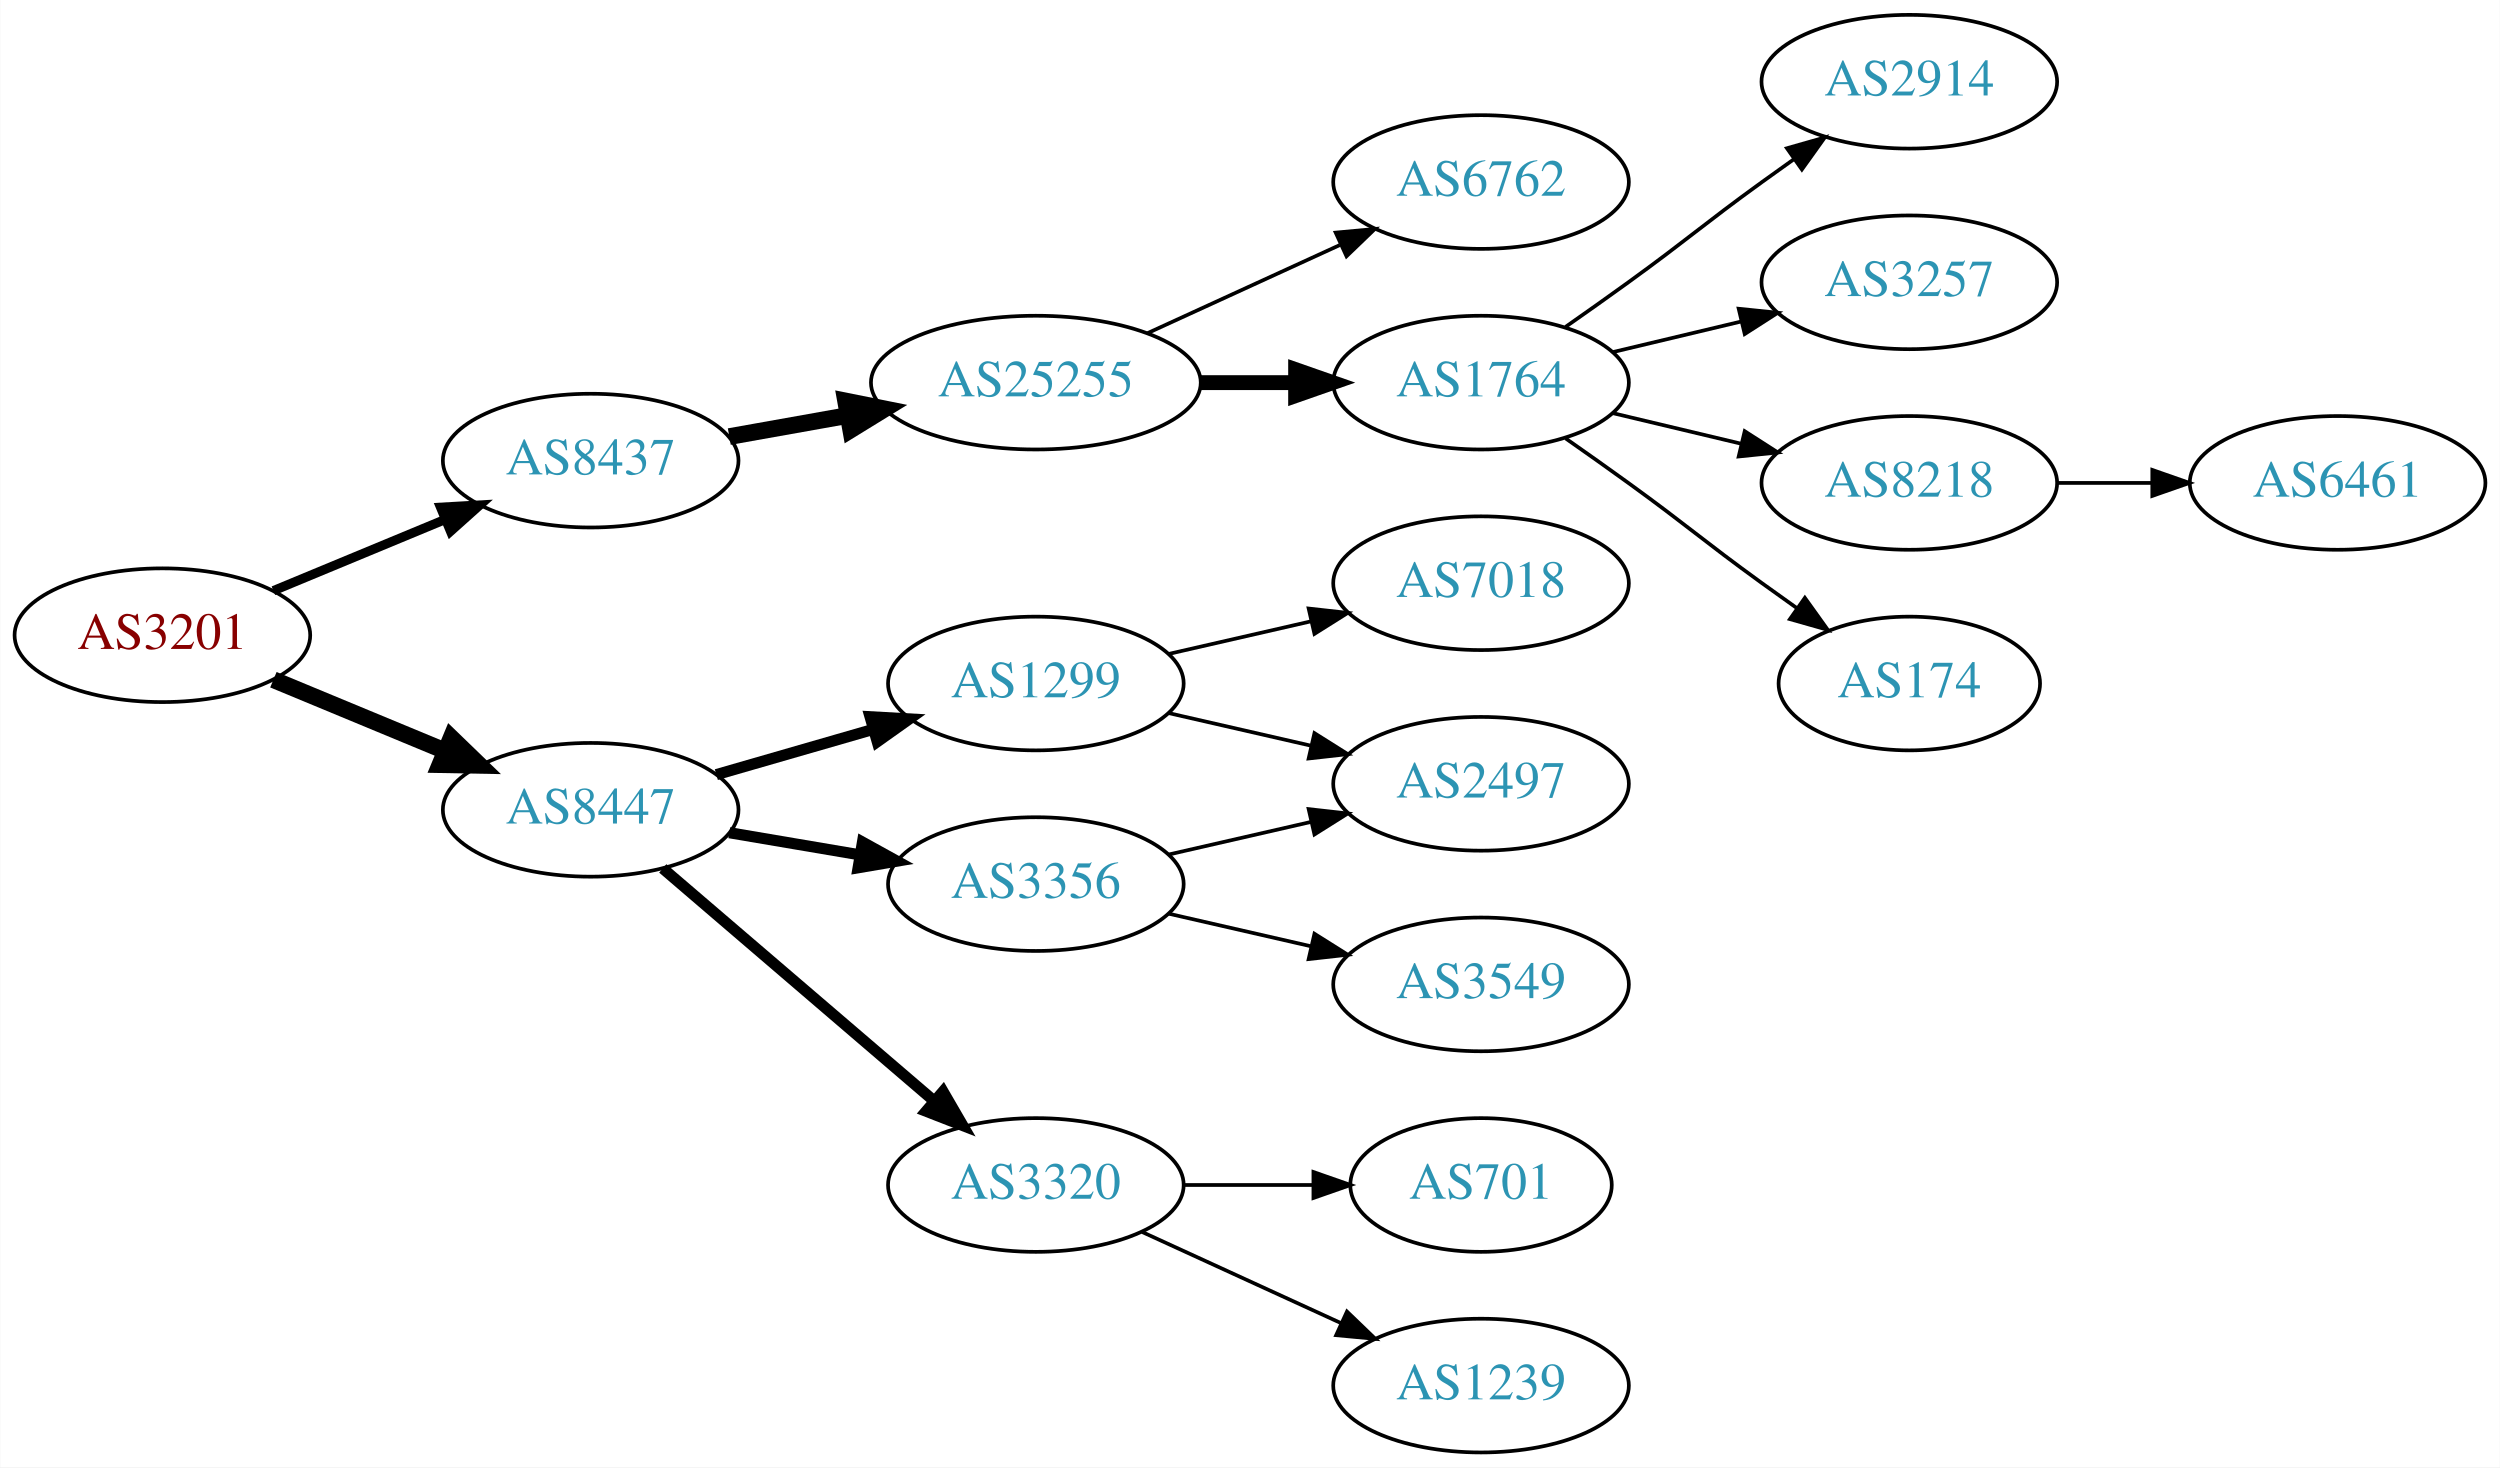
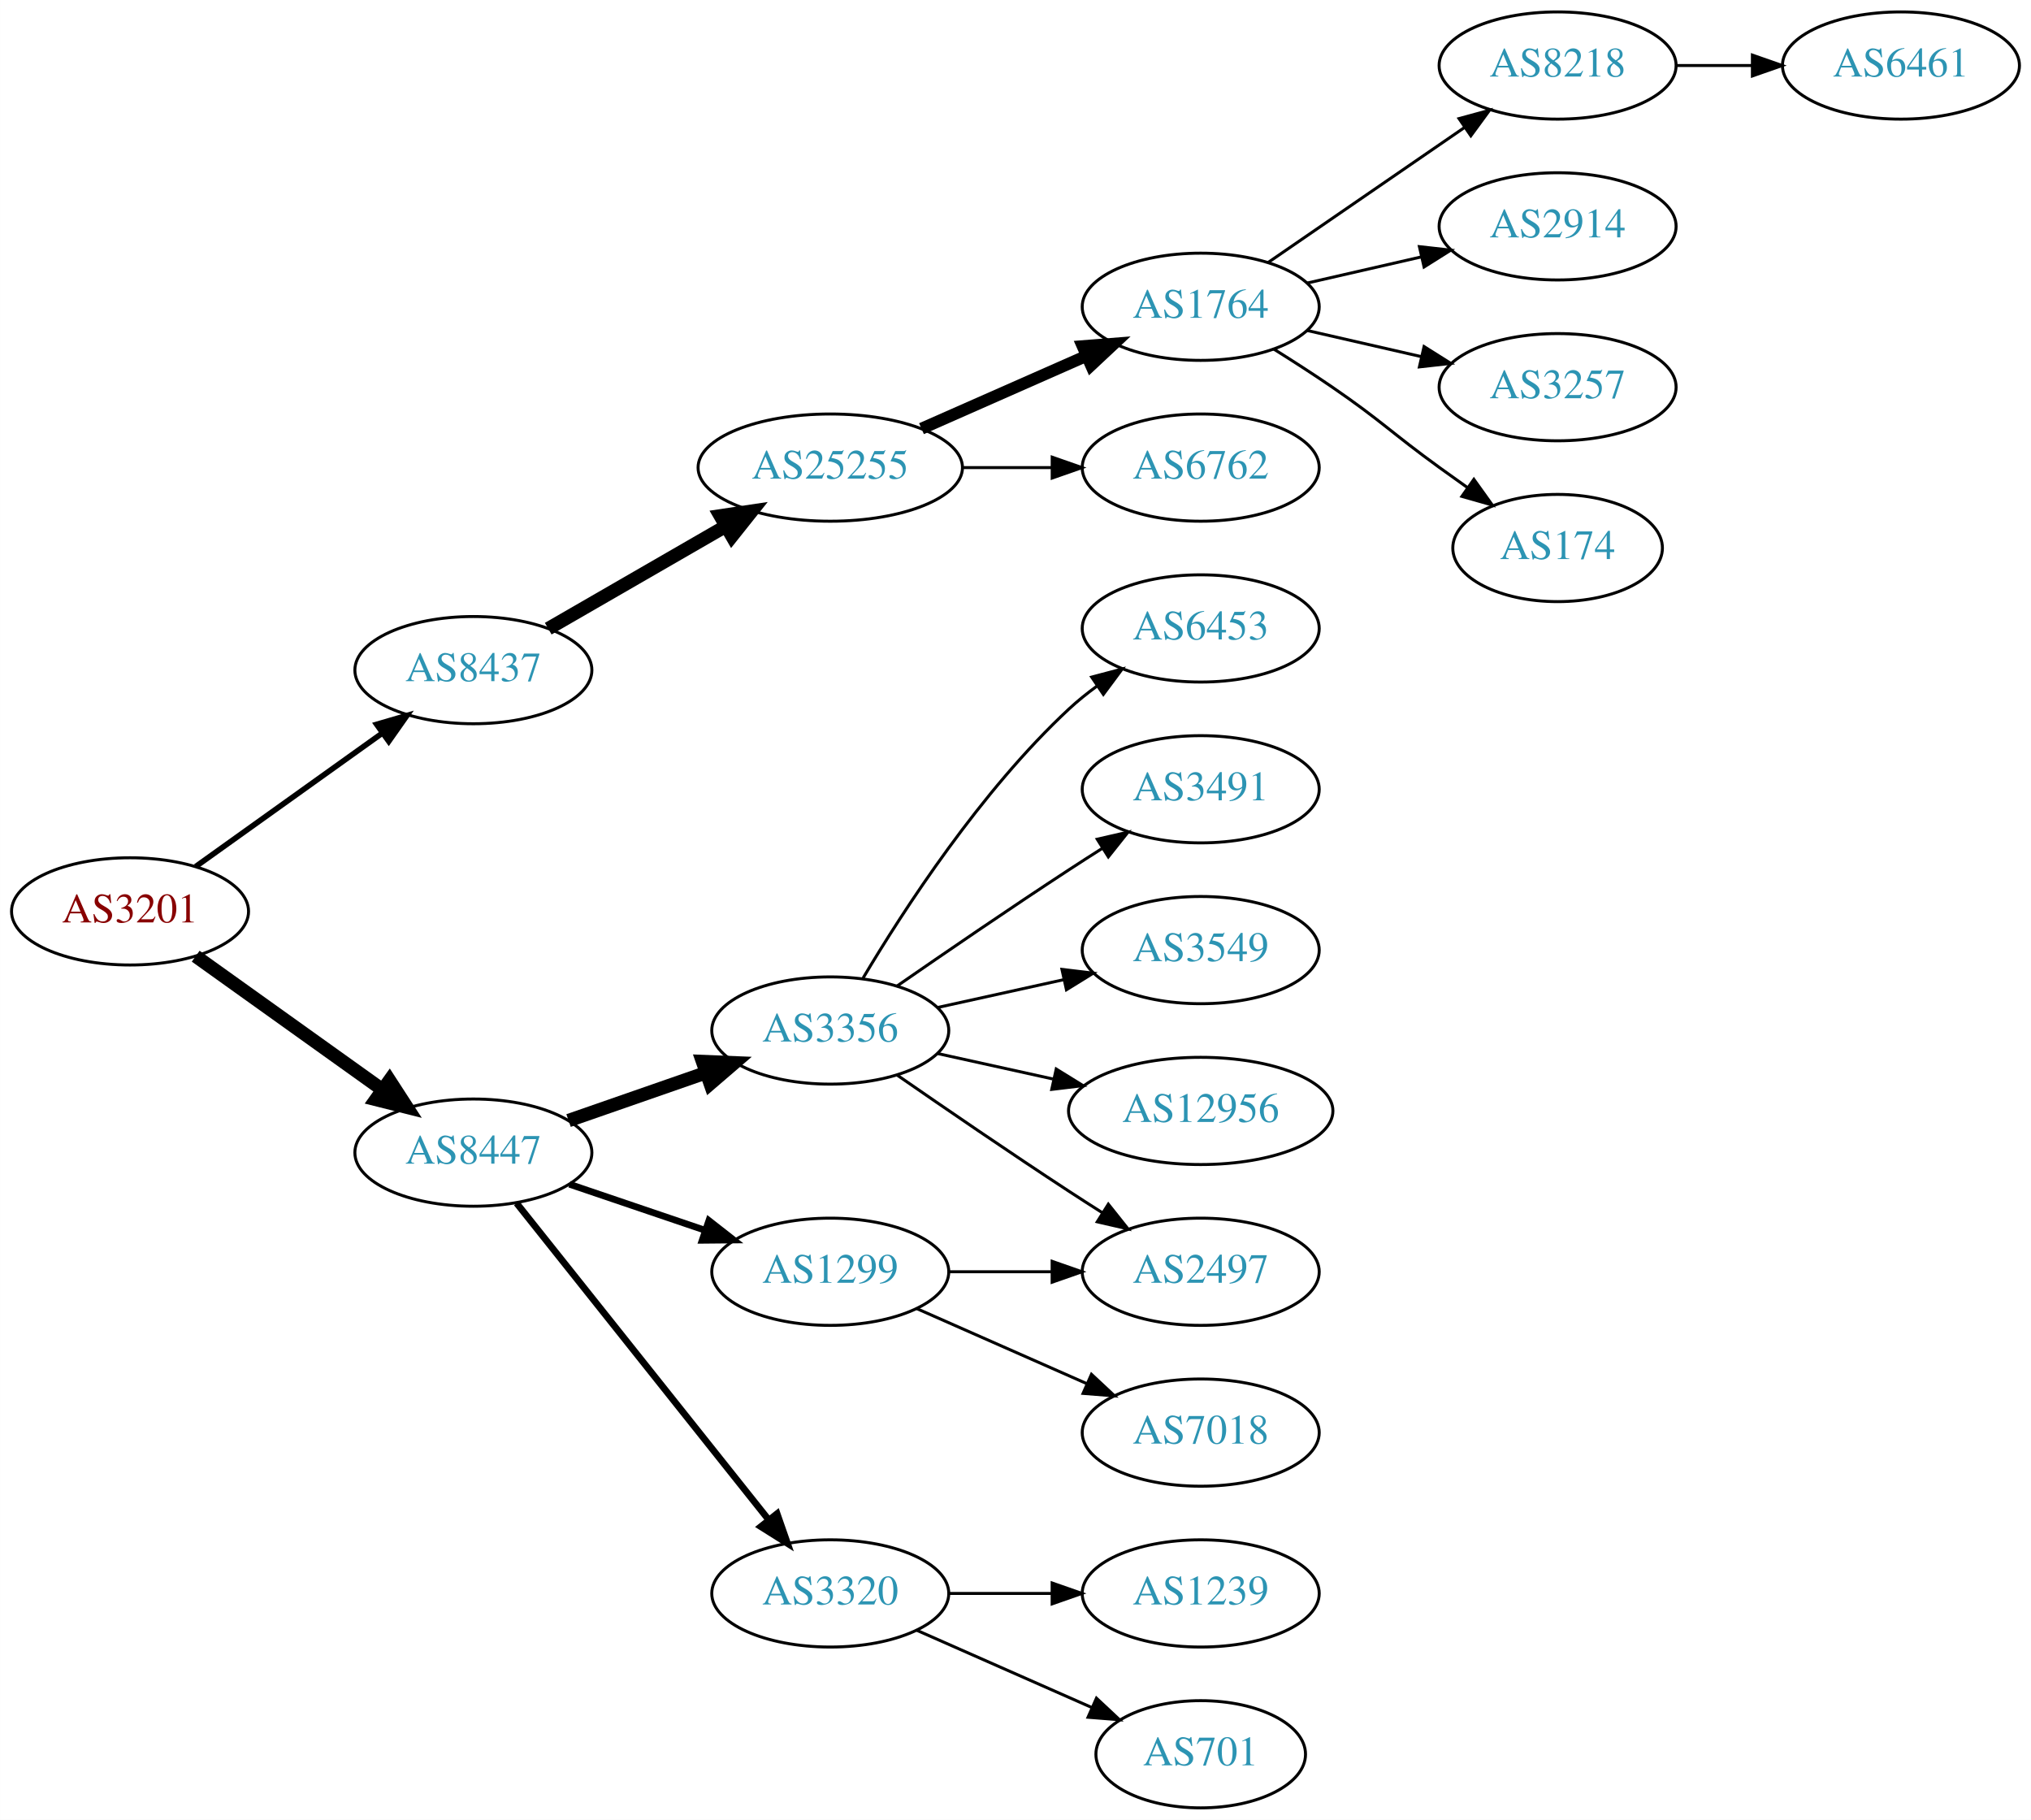
- <svg xmlns="http://www.w3.org/2000/svg" xmlns:xlink="http://www.w3.org/1999/xlink" width="673pt" height="395pt" viewBox="0.00 0.00 672.86 395.00">
-   <g id="graph0" class="graph" transform="scale(1 1) rotate(0) translate(4 391)">
-     <polygon fill="white" stroke="none" points="-4,4 -4,-391 668.857,-391 668.857,4 -4,4" />
+ <svg xmlns="http://www.w3.org/2000/svg" xmlns:xlink="http://www.w3.org/1999/xlink" width="682pt" height="611pt" viewBox="0.00 0.00 681.96 611.00">
+   <g id="graph0" class="graph" transform="scale(1 1) rotate(0) translate(4 607)">
+     <polygon fill="white" stroke="none" points="-4,4 -4,-607 677.956,-607 677.956,4 -4,4" />
    <g id="node1" class="node">
      <g id="a_node1">
        <a xlink:href="/asn/3201" xlink:title="AS3201 ~ Umdasch AG [AT]">
-           <ellipse fill="#ffffff" stroke="black" cx="39.647" cy="-220" rx="39.794" ry="18" />
-           <text text-anchor="middle" x="39.647" y="-216.3" font-family="Times,serif" font-size="14.00" fill="#880000">AS3201</text>
+           <ellipse fill="#ffffff" stroke="black" cx="39.647" cy="-301" rx="39.794" ry="18" />
+           <text text-anchor="middle" x="39.647" y="-297.3" font-family="Times,serif" font-size="14.00" fill="#880000">AS3201</text>
        </a>
      </g>
    </g>
    <g id="node2" class="node">
      <g id="a_node2">
        <a xlink:href="/asn/8437" xlink:title="AS8437 ~ Hutchison Drei Austria GmbH [AT]">
-           <ellipse fill="#ffffff" stroke="black" cx="154.939" cy="-267" rx="39.794" ry="18" />
-           <text text-anchor="middle" x="154.939" y="-263.3" font-family="Times,serif" font-size="14.00" fill="#2c94b3">AS8437</text>
+           <ellipse fill="#ffffff" stroke="black" cx="154.939" cy="-382" rx="39.794" ry="18" />
+           <text text-anchor="middle" x="154.939" y="-378.3" font-family="Times,serif" font-size="14.00" fill="#2c94b3">AS8437</text>
        </a>
      </g>
    </g>
    <g id="edge1" class="edge">
-       <path fill="none" stroke="black" stroke-width="2.5" d="M69.528,-231.982C83.511,-237.782 100.491,-244.827 115.546,-251.072" />
-       <polygon fill="black" stroke="black" stroke-width="2.5" points="114.533,-254.441 125.11,-255.04 117.215,-247.975 114.533,-254.441" />
+       <path fill="none" stroke="black" stroke-width="1.875" d="M61.691,-316.046C79.305,-328.639 104.643,-346.755 124.309,-360.816" />
+       <polygon fill="black" stroke="black" stroke-width="1.875" points="122.453,-363.791 132.624,-366.76 126.525,-358.097 122.453,-363.791" />
    </g>
    <g id="node3" class="node">
      <g id="a_node3">
        <a xlink:href="/asn/8447" xlink:title="AS8447 ~ A1 Telekom Austria AG [AT]">
-           <ellipse fill="#ffffff" stroke="black" cx="154.939" cy="-173" rx="39.794" ry="18" />
-           <text text-anchor="middle" x="154.939" y="-169.3" font-family="Times,serif" font-size="14.00" fill="#2c94b3">AS8447</text>
+           <ellipse fill="#ffffff" stroke="black" cx="154.939" cy="-220" rx="39.794" ry="18" />
+           <text text-anchor="middle" x="154.939" y="-216.3" font-family="Times,serif" font-size="14.00" fill="#2c94b3">AS8447</text>
        </a>
      </g>
    </g>
    <g id="edge2" class="edge">
-       <path fill="none" stroke="black" stroke-width="4.5" d="M69.528,-208.018C83.511,-202.218 100.491,-195.173 115.546,-188.928" />
-       <polygon fill="black" stroke="black" stroke-width="4.5" points="117.383,-192.429 125.11,-184.96 114.365,-185.155 117.383,-192.429" />
+       <path fill="none" stroke="black" stroke-width="4.5" d="M61.691,-285.954C79.305,-273.361 104.643,-255.245 124.309,-241.184" />
+       <polygon fill="black" stroke="black" stroke-width="4.5" points="126.779,-244.259 132.624,-235.24 122.199,-237.853 126.779,-244.259" />
    </g>
    <g id="node4" class="node">
      <g id="a_node4">
        <a xlink:href="/asn/25255" xlink:title="AS25255 ~ ==&gt; TELE2 AUSTRIA &lt;== [AT]">
-           <ellipse fill="#ffffff" stroke="black" cx="274.782" cy="-288" rx="44.393" ry="18" />
-           <text text-anchor="middle" x="274.782" y="-284.3" font-family="Times,serif" font-size="14.00" fill="#2c94b3">AS25255</text>
+           <ellipse fill="#ffffff" stroke="black" cx="274.782" cy="-450" rx="44.393" ry="18" />
+           <text text-anchor="middle" x="274.782" y="-446.3" font-family="Times,serif" font-size="14.00" fill="#2c94b3">AS25255</text>
        </a>
      </g>
    </g>
    <g id="edge3" class="edge">
-       <path fill="none" stroke="black" stroke-width="4.5" d="M192.258,-273.472C202.302,-275.262 213.38,-277.236 224.046,-279.137" />
-       <polygon fill="black" stroke="black" stroke-width="4.5" points="223.563,-283.05 234.099,-280.928 224.945,-275.297 223.563,-283.05" />
+       <path fill="none" stroke="black" stroke-width="4.5" d="M180.071,-395.925C197.278,-405.854 220.651,-419.341 239.75,-430.362" />
+       <polygon fill="black" stroke="black" stroke-width="4.5" points="237.832,-433.801 248.461,-435.389 241.768,-426.98 237.832,-433.801" />
    </g>
    <g id="node12" class="node">
      <g id="a_node12">
        <a xlink:href="/asn/3356" xlink:title="AS3356 ~ Level 3 Parent, LLC [US]">
-           <ellipse fill="#ffffff" stroke="black" cx="274.782" cy="-153" rx="39.794" ry="18" />
-           <text text-anchor="middle" x="274.782" y="-149.3" font-family="Times,serif" font-size="14.00" fill="#2c94b3">AS3356</text>
+           <ellipse fill="#ffffff" stroke="black" cx="274.782" cy="-261" rx="39.794" ry="18" />
+           <text text-anchor="middle" x="274.782" y="-257.3" font-family="Times,serif" font-size="14.00" fill="#2c94b3">AS3356</text>
        </a>
      </g>
    </g>
    <g id="edge11" class="edge">
-       <path fill="none" stroke="black" stroke-width="3" d="M192.258,-166.836C203.346,-164.954 215.694,-162.859 227.357,-160.879" />
-       <polygon fill="black" stroke="black" stroke-width="3" points="228.108,-164.302 237.381,-159.178 226.936,-157.401 228.108,-164.302" />
+       <path fill="none" stroke="black" stroke-width="4.5" d="M186.901,-230.772C200.998,-235.677 217.874,-241.548 232.988,-246.807" />
+       <polygon fill="black" stroke="black" stroke-width="4.5" points="231.879,-250.59 242.618,-250.157 234.467,-243.152 231.879,-250.59" />
    </g>
    <g id="node13" class="node">
      <g id="a_node13">
+         <a xlink:href="/asn/1299" xlink:title="AS1299 ~ Telia Carrier [EU]">
+           <ellipse fill="#ffffff" stroke="black" cx="274.782" cy="-180" rx="39.794" ry="18" />
+           <text text-anchor="middle" x="274.782" y="-176.3" font-family="Times,serif" font-size="14.00" fill="#2c94b3">AS1299</text>
+         </a>
+       </g>
+     </g>
+     <g id="edge12" class="edge">
+       <path fill="none" stroke="black" stroke-width="2.25" d="M187.21,-209.386C201.193,-204.639 217.864,-198.981 232.826,-193.902" />
+       <polygon fill="black" stroke="black" stroke-width="2.25" points="234.021,-197.192 242.366,-190.664 231.771,-190.564 234.021,-197.192" />
+     </g>
+     <g id="node14" class="node">
+       <g id="a_node14">
        <a xlink:href="/asn/3320" xlink:title="AS3320 ~ DTAG [DE]">
          <ellipse fill="#ffffff" stroke="black" cx="274.782" cy="-72" rx="39.794" ry="18" />
          <text text-anchor="middle" x="274.782" y="-68.3" font-family="Times,serif" font-size="14.00" fill="#2c94b3">AS3320</text>
        </a>
      </g>
    </g>
-     <g id="edge12" class="edge">
-       <path fill="none" stroke="black" stroke-width="3" d="M174.352,-157.219C193.954,-140.418 225.149,-113.682 247.368,-94.639" />
-       <polygon fill="black" stroke="black" stroke-width="3" points="249.794,-97.169 255.11,-88.004 245.239,-91.854 249.794,-97.169" />
-     </g>
-     <g id="node14" class="node">
-       <g id="a_node14">
-         <a xlink:href="/asn/1299" xlink:title="AS1299 ~ Telia Carrier [EU]">
-           <ellipse fill="#ffffff" stroke="black" cx="274.782" cy="-207" rx="39.794" ry="18" />
-           <text text-anchor="middle" x="274.782" y="-203.3" font-family="Times,serif" font-size="14.00" fill="#2c94b3">AS1299</text>
-         </a>
-       </g>
-     </g>
    <g id="edge13" class="edge">
-       <path fill="none" stroke="black" stroke-width="3" d="M188.765,-182.471C201.808,-186.234 216.989,-190.614 230.883,-194.623" />
-       <polygon fill="black" stroke="black" stroke-width="3" points="230.145,-198.053 240.724,-197.462 232.086,-191.327 230.145,-198.053" />
+       <path fill="none" stroke="black" stroke-width="2.25" d="M169.457,-203.023C190.235,-176.927 230.127,-126.827 254.108,-96.708" />
+       <polygon fill="black" stroke="black" stroke-width="2.25" points="256.931,-98.783 260.422,-88.779 251.455,-94.422 256.931,-98.783" />
    </g>
    <g id="node5" class="node">
      <g id="a_node5">
        <a xlink:href="/asn/1764" xlink:title="AS1764 ~ NEXTLAYER-AS [AT]">
-           <ellipse fill="#ffffff" stroke="black" cx="394.625" cy="-288" rx="39.794" ry="18" />
-           <text text-anchor="middle" x="394.625" y="-284.3" font-family="Times,serif" font-size="14.00" fill="#2c94b3">AS1764</text>
+           <ellipse fill="#ffffff" stroke="black" cx="399.174" cy="-504" rx="39.794" ry="18" />
+           <text text-anchor="middle" x="399.174" y="-500.3" font-family="Times,serif" font-size="14.00" fill="#2c94b3">AS1764</text>
        </a>
      </g>
    </g>
    <g id="edge4" class="edge">
-       <path fill="none" stroke="black" stroke-width="4" d="M318.993,-288C327.306,-288 336.068,-288 344.551,-288" />
-       <polygon fill="black" stroke="black" stroke-width="4" points="344.709,-291.5 354.709,-288 344.709,-284.5 344.709,-291.5" />
+       <path fill="none" stroke="black" stroke-width="4" d="M305.41,-463.072C322.004,-470.393 342.864,-479.597 360.597,-487.421" />
+       <polygon fill="black" stroke="black" stroke-width="4" points="359.519,-490.77 370.081,-491.605 362.344,-484.366 359.519,-490.77" />
    </g>
    <g id="node6" class="node">
      <g id="a_node6">
        <a xlink:href="/asn/6762" xlink:title="AS6762 ~ TELECOM ITALIA SPARKLE S.p.A. [IT]">
-           <ellipse fill="#ffffff" stroke="black" cx="394.625" cy="-342" rx="39.794" ry="18" />
-           <text text-anchor="middle" x="394.625" y="-338.3" font-family="Times,serif" font-size="14.00" fill="#2c94b3">AS6762</text>
+           <ellipse fill="#ffffff" stroke="black" cx="399.174" cy="-450" rx="39.794" ry="18" />
+           <text text-anchor="middle" x="399.174" y="-446.3" font-family="Times,serif" font-size="14.00" fill="#2c94b3">AS6762</text>
        </a>
      </g>
    </g>
    <g id="edge5" class="edge">
-       <path fill="none" stroke="black" d="M304.912,-301.348C320.523,-308.502 339.92,-317.391 356.593,-325.03" />
-       <polygon fill="black" stroke="black" points="355.496,-328.378 366.045,-329.362 358.412,-322.014 355.496,-328.378" />
+       <path fill="none" stroke="black" d="M319.278,-450C328.967,-450 339.303,-450 349.196,-450" />
+       <polygon fill="black" stroke="black" points="349.299,-453.5 359.299,-450 349.299,-446.5 349.299,-453.5" />
    </g>
    <g id="node7" class="node">
      <g id="a_node7">
-         <a xlink:href="/asn/2914" xlink:title="AS2914 ~ NTT America, Inc. [US]">
-           <ellipse fill="#ffffff" stroke="black" cx="509.918" cy="-369" rx="39.794" ry="18" />
-           <text text-anchor="middle" x="509.918" y="-365.3" font-family="Times,serif" font-size="14.00" fill="#2c94b3">AS2914</text>
+         <a xlink:href="/asn/8218" xlink:title="AS8218 ~ legacy Neotelecoms [FR]">
+           <ellipse fill="#ffffff" stroke="black" cx="519.017" cy="-585" rx="39.794" ry="18" />
+           <text text-anchor="middle" x="519.017" y="-581.3" font-family="Times,serif" font-size="14.00" fill="#2c94b3">AS8218</text>
        </a>
      </g>
    </g>
    <g id="edge6" class="edge">
-       <path fill="none" stroke="black" d="M417.382,-303.009C422.916,-306.879 428.835,-311.064 434.271,-315 450.471,-326.729 454.071,-330.271 470.271,-342 473.074,-344.029 476.005,-346.125 478.946,-348.21" />
-       <polygon fill="black" stroke="black" points="476.968,-351.097 487.16,-353.991 480.997,-345.373 476.968,-351.097" />
+       <path fill="none" stroke="black" d="M421.788,-518.857C440.277,-531.565 467.091,-549.995 487.72,-564.175" />
+       <polygon fill="black" stroke="black" points="485.917,-567.183 496.141,-569.963 489.882,-561.414 485.917,-567.183" />
    </g>
    <g id="node8" class="node">
      <g id="a_node8">
-         <a xlink:href="/asn/3257" xlink:title="AS3257 ~ GTT [DE]">
-           <ellipse fill="#ffffff" stroke="black" cx="509.918" cy="-315" rx="39.794" ry="18" />
-           <text text-anchor="middle" x="509.918" y="-311.3" font-family="Times,serif" font-size="14.00" fill="#2c94b3">AS3257</text>
+         <a xlink:href="/asn/2914" xlink:title="AS2914 ~ NTT America, Inc. [US]">
+           <ellipse fill="#ffffff" stroke="black" cx="519.017" cy="-531" rx="39.794" ry="18" />
+           <text text-anchor="middle" x="519.017" y="-527.3" font-family="Times,serif" font-size="14.00" fill="#2c94b3">AS2914</text>
        </a>
      </g>
    </g>
    <g id="edge7" class="edge">
-       <path fill="none" stroke="black" d="M430.232,-296.248C441.103,-298.838 453.257,-301.735 464.7,-304.462" />
-       <polygon fill="black" stroke="black" points="463.983,-307.889 474.522,-306.803 465.606,-301.08 463.983,-307.889" />
+       <path fill="none" stroke="black" d="M434.893,-511.955C446.893,-514.704 460.514,-517.825 473.207,-520.733" />
+       <polygon fill="black" stroke="black" points="472.609,-524.187 483.138,-523.009 474.173,-517.364 472.609,-524.187" />
    </g>
    <g id="node9" class="node">
      <g id="a_node9">
-         <a xlink:href="/asn/8218" xlink:title="AS8218 ~ legacy Neotelecoms [FR]">
-           <ellipse fill="#ffffff" stroke="black" cx="509.918" cy="-261" rx="39.794" ry="18" />
-           <text text-anchor="middle" x="509.918" y="-257.3" font-family="Times,serif" font-size="14.00" fill="#2c94b3">AS8218</text>
+         <a xlink:href="/asn/3257" xlink:title="AS3257 ~ GTT [DE]">
+           <ellipse fill="#ffffff" stroke="black" cx="519.017" cy="-477" rx="39.794" ry="18" />
+           <text text-anchor="middle" x="519.017" y="-473.3" font-family="Times,serif" font-size="14.00" fill="#2c94b3">AS3257</text>
        </a>
      </g>
    </g>
    <g id="edge8" class="edge">
-       <path fill="none" stroke="black" d="M430.232,-279.752C441.103,-277.162 453.257,-274.265 464.7,-271.538" />
-       <polygon fill="black" stroke="black" points="465.606,-274.92 474.522,-269.197 463.983,-268.111 465.606,-274.92" />
+       <path fill="none" stroke="black" d="M434.893,-496.045C446.893,-493.296 460.514,-490.175 473.207,-487.267" />
+       <polygon fill="black" stroke="black" points="474.173,-490.636 483.138,-484.991 472.609,-483.813 474.173,-490.636" />
    </g>
    <g id="node10" class="node">
      <g id="a_node10">
        <a xlink:href="/asn/174" xlink:title="AS174 ~ Cogent Communications [US]">
-           <ellipse fill="#ffffff" stroke="black" cx="509.918" cy="-207" rx="35.194" ry="18" />
-           <text text-anchor="middle" x="509.918" y="-203.3" font-family="Times,serif" font-size="14.00" fill="#2c94b3">AS174</text>
+           <ellipse fill="#ffffff" stroke="black" cx="519.017" cy="-423" rx="35.194" ry="18" />
+           <text text-anchor="middle" x="519.017" y="-419.3" font-family="Times,serif" font-size="14.00" fill="#2c94b3">AS174</text>
        </a>
      </g>
    </g>
    <g id="edge9" class="edge">
-       <path fill="none" stroke="black" d="M417.382,-272.991C422.916,-269.121 428.835,-264.936 434.271,-261 450.471,-249.271 454.071,-245.729 470.271,-234 473.3,-231.807 476.479,-229.537 479.657,-227.287" />
-       <polygon fill="black" stroke="black" points="481.799,-230.059 487.968,-221.445 477.774,-224.333 481.799,-230.059" />
+       <path fill="none" stroke="black" d="M423.723,-489.784C430.165,-485.76 437.098,-481.301 443.37,-477 459.865,-465.689 463.17,-461.729 479.37,-450 482.399,-447.807 485.578,-445.537 488.756,-443.287" />
+       <polygon fill="black" stroke="black" points="490.899,-446.059 497.067,-437.445 486.873,-440.333 490.899,-446.059" />
    </g>
    <g id="node11" class="node">
      <g id="a_node11">
        <a xlink:href="/asn/6461" xlink:title="AS6461 ~ Zayo Bandwidth [US]">
-           <ellipse fill="#ffffff" stroke="black" cx="625.21" cy="-261" rx="39.794" ry="18" />
-           <text text-anchor="middle" x="625.21" y="-257.3" font-family="Times,serif" font-size="14.00" fill="#2c94b3">AS6461</text>
+           <ellipse fill="#ffffff" stroke="black" cx="634.31" cy="-585" rx="39.794" ry="18" />
+           <text text-anchor="middle" x="634.31" y="-581.3" font-family="Times,serif" font-size="14.00" fill="#2c94b3">AS6461</text>
        </a>
      </g>
    </g>
    <g id="edge10" class="edge">
-       <path fill="none" stroke="black" d="M549.59,-261C557.793,-261 566.557,-261 575.089,-261" />
-       <polygon fill="black" stroke="black" points="575.328,-264.5 585.328,-261 575.328,-257.5 575.328,-264.5" />
+       <path fill="none" stroke="black" d="M558.689,-585C566.892,-585 575.656,-585 584.188,-585" />
+       <polygon fill="black" stroke="black" points="584.427,-588.5 594.427,-585 584.427,-581.5 584.427,-588.5" />
+     </g>
+     <g id="node15" class="node">
+       <g id="a_node15">
+         <a xlink:href="/asn/6453" xlink:title="AS6453 ~ TATA COMMUNICATIONS (AMERICA) INC [US]">
+           <ellipse fill="#ffffff" stroke="black" cx="399.174" cy="-396" rx="39.794" ry="18" />
+           <text text-anchor="middle" x="399.174" y="-392.3" font-family="Times,serif" font-size="14.00" fill="#2c94b3">AS6453</text>
+         </a>
+       </g>
+     </g>
+     <g id="edge14" class="edge">
+       <path fill="none" stroke="black" d="M285.828,-278.671C299.399,-301.472 325.331,-341.472 354.978,-369 357.884,-371.699 361.098,-374.28 364.422,-376.703" />
+       <polygon fill="black" stroke="black" points="362.557,-379.667 372.8,-382.375 366.481,-373.87 362.557,-379.667" />
+     </g>
+     <g id="node16" class="node">
+       <g id="a_node16">
+         <a xlink:href="/asn/2497" xlink:title="AS2497 ~ Internet Initiative Japan Inc. [JP]">
+           <ellipse fill="#ffffff" stroke="black" cx="399.174" cy="-180" rx="39.794" ry="18" />
+           <text text-anchor="middle" x="399.174" y="-176.3" font-family="Times,serif" font-size="14.00" fill="#2c94b3">AS2497</text>
+         </a>
+       </g>
+     </g>
+     <g id="edge15" class="edge">
+       <path fill="none" stroke="black" d="M297.139,-246.099C312.99,-235.123 335.193,-219.921 354.978,-207 358.56,-204.661 362.331,-202.241 366.091,-199.856" />
+       <polygon fill="black" stroke="black" points="368.153,-202.693 374.752,-194.404 364.424,-196.769 368.153,-202.693" />
+     </g>
+     <g id="node17" class="node">
+       <g id="a_node17">
+         <a xlink:href="/asn/3491" xlink:title="AS3491 ~ PCCW Global, Inc. [US]">
+           <ellipse fill="#ffffff" stroke="black" cx="399.174" cy="-342" rx="39.794" ry="18" />
+           <text text-anchor="middle" x="399.174" y="-338.3" font-family="Times,serif" font-size="14.00" fill="#2c94b3">AS3491</text>
+         </a>
+       </g>
+     </g>
+     <g id="edge16" class="edge">
+       <path fill="none" stroke="black" d="M297.139,-275.901C312.99,-286.877 335.193,-302.079 354.978,-315 358.56,-317.339 362.331,-319.759 366.091,-322.144" />
+       <polygon fill="black" stroke="black" points="364.424,-325.231 374.752,-327.596 368.153,-319.307 364.424,-325.231" />
    </g>
    <g id="node18" class="node">
      <g id="a_node18">
-         <a xlink:href="/asn/2497" xlink:title="AS2497 ~ Internet Initiative Japan Inc. [JP]">
-           <ellipse fill="#ffffff" stroke="black" cx="394.625" cy="-180" rx="39.794" ry="18" />
-           <text text-anchor="middle" x="394.625" y="-176.3" font-family="Times,serif" font-size="14.00" fill="#2c94b3">AS2497</text>
-         </a>
-       </g>
-     </g>
-     <g id="edge19" class="edge">
-       <path fill="none" stroke="black" d="M310.501,-160.955C322.501,-163.704 336.122,-166.825 348.815,-169.733" />
-       <polygon fill="black" stroke="black" points="348.217,-173.187 358.746,-172.009 349.78,-166.364 348.217,-173.187" />
+         <a xlink:href="/asn/3549" xlink:title="AS3549 ~ Level 3 Parent, LLC [US]">
+           <ellipse fill="#ffffff" stroke="black" cx="399.174" cy="-288" rx="39.794" ry="18" />
+           <text text-anchor="middle" x="399.174" y="-284.3" font-family="Times,serif" font-size="14.00" fill="#2c94b3">AS3549</text>
+         </a>
+       </g>
+     </g>
+     <g id="edge17" class="edge">
+       <path fill="none" stroke="black" d="M310.855,-268.737C324.042,-271.646 339.222,-274.995 353.187,-278.076" />
+       <polygon fill="black" stroke="black" points="352.577,-281.525 363.096,-280.262 354.085,-274.69 352.577,-281.525" />
    </g>
    <g id="node19" class="node">
      <g id="a_node19">
-         <a xlink:href="/asn/3549" xlink:title="AS3549 ~ Level 3 Parent, LLC [US]">
-           <ellipse fill="#ffffff" stroke="black" cx="394.625" cy="-126" rx="39.794" ry="18" />
-           <text text-anchor="middle" x="394.625" y="-122.3" font-family="Times,serif" font-size="14.00" fill="#2c94b3">AS3549</text>
+         <a xlink:href="/asn/12956" xlink:title="AS12956 ~ TELXIUS [ES]">
+           <ellipse fill="#ffffff" stroke="black" cx="399.174" cy="-234" rx="44.393" ry="18" />
+           <text text-anchor="middle" x="399.174" y="-230.3" font-family="Times,serif" font-size="14.00" fill="#2c94b3">AS12956</text>
        </a>
      </g>
    </g>
    <g id="edge18" class="edge">
-       <path fill="none" stroke="black" d="M310.501,-145.045C322.501,-142.296 336.122,-139.175 348.815,-136.267" />
-       <polygon fill="black" stroke="black" points="349.78,-139.636 358.746,-133.991 348.217,-132.813 349.78,-139.636" />
-     </g>
-     <g id="node15" class="node">
-       <g id="a_node15">
+       <path fill="none" stroke="black" d="M310.855,-253.263C322.894,-250.607 336.594,-247.585 349.515,-244.734" />
+       <polygon fill="black" stroke="black" points="350.653,-248.068 359.664,-242.495 349.145,-241.232 350.653,-248.068" />
+     </g>
+     <g id="edge22" class="edge">
+       <path fill="none" stroke="black" d="M314.508,-180C325.446,-180 337.497,-180 348.963,-180" />
+       <polygon fill="black" stroke="black" points="349.28,-183.5 359.28,-180 349.28,-176.5 349.28,-183.5" />
+     </g>
+     <g id="node22" class="node">
+       <g id="a_node22">
+         <a xlink:href="/asn/7018" xlink:title="AS7018 ~ AT&amp;T Services, Inc. [US]">
+           <ellipse fill="#ffffff" stroke="black" cx="399.174" cy="-126" rx="39.794" ry="18" />
+           <text text-anchor="middle" x="399.174" y="-122.3" font-family="Times,serif" font-size="14.00" fill="#2c94b3">AS7018</text>
+         </a>
+       </g>
+     </g>
+     <g id="edge21" class="edge">
+       <path fill="none" stroke="black" d="M303.861,-167.611C320.809,-160.134 342.606,-150.517 360.976,-142.412" />
+       <polygon fill="black" stroke="black" points="362.489,-145.57 370.226,-138.331 359.664,-139.166 362.489,-145.57" />
+     </g>
+     <g id="node20" class="node">
+       <g id="a_node20">
+         <a xlink:href="/asn/1239" xlink:title="AS1239 ~ Sprint [US]">
+           <ellipse fill="#ffffff" stroke="black" cx="399.174" cy="-72" rx="39.794" ry="18" />
+           <text text-anchor="middle" x="399.174" y="-68.3" font-family="Times,serif" font-size="14.00" fill="#2c94b3">AS1239</text>
+         </a>
+       </g>
+     </g>
+     <g id="edge19" class="edge">
+       <path fill="none" stroke="black" d="M314.508,-72C325.446,-72 337.497,-72 348.963,-72" />
+       <polygon fill="black" stroke="black" points="349.28,-75.5 359.28,-72 349.28,-68.5 349.28,-75.5" />
+     </g>
+     <g id="node21" class="node">
+       <g id="a_node21">
        <a xlink:href="/asn/701" xlink:title="AS701 ~ UUNET [US]">
-           <ellipse fill="#ffffff" stroke="black" cx="394.625" cy="-72" rx="35.194" ry="18" />
-           <text text-anchor="middle" x="394.625" y="-68.3" font-family="Times,serif" font-size="14.00" fill="#2c94b3">AS701</text>
-         </a>
-       </g>
-     </g>
-     <g id="edge14" class="edge">
-       <path fill="none" stroke="black" d="M314.695,-72C325.782,-72 337.941,-72 349.323,-72" />
-       <polygon fill="black" stroke="black" points="349.505,-75.5 359.505,-72 349.505,-68.5 349.505,-75.5" />
-     </g>
-     <g id="node16" class="node">
-       <g id="a_node16">
-         <a xlink:href="/asn/1239" xlink:title="AS1239 ~ Sprint [US]">
-           <ellipse fill="#ffffff" stroke="black" cx="394.625" cy="-18" rx="39.794" ry="18" />
-           <text text-anchor="middle" x="394.625" y="-14.3" font-family="Times,serif" font-size="14.00" fill="#2c94b3">AS1239</text>
-         </a>
-       </g>
-     </g>
-     <g id="edge15" class="edge">
-       <path fill="none" stroke="black" d="M303.411,-59.339C319.368,-52.027 339.638,-42.739 356.921,-34.819" />
-       <polygon fill="black" stroke="black" points="358.536,-37.929 366.169,-30.581 355.62,-31.565 358.536,-37.929" />
-     </g>
-     <g id="node17" class="node">
-       <g id="a_node17">
-         <a xlink:href="/asn/7018" xlink:title="AS7018 ~ AT&amp;T Services, Inc. [US]">
-           <ellipse fill="#ffffff" stroke="black" cx="394.625" cy="-234" rx="39.794" ry="18" />
-           <text text-anchor="middle" x="394.625" y="-230.3" font-family="Times,serif" font-size="14.00" fill="#2c94b3">AS7018</text>
-         </a>
-       </g>
-     </g>
-     <g id="edge16" class="edge">
-       <path fill="none" stroke="black" d="M310.501,-214.955C322.501,-217.704 336.122,-220.825 348.815,-223.733" />
-       <polygon fill="black" stroke="black" points="348.217,-227.187 358.746,-226.009 349.78,-220.364 348.217,-227.187" />
-     </g>
-     <g id="edge17" class="edge">
-       <path fill="none" stroke="black" d="M310.501,-199.045C322.501,-196.296 336.122,-193.175 348.815,-190.267" />
-       <polygon fill="black" stroke="black" points="349.78,-193.636 358.746,-187.991 348.217,-186.813 349.78,-193.636" />
+           <ellipse fill="#ffffff" stroke="black" cx="399.174" cy="-18" rx="35.194" ry="18" />
+           <text text-anchor="middle" x="399.174" y="-14.3" font-family="Times,serif" font-size="14.00" fill="#2c94b3">AS701</text>
+         </a>
+       </g>
+     </g>
+     <g id="edge20" class="edge">
+       <path fill="none" stroke="black" d="M303.861,-59.611C321.29,-51.922 343.847,-41.969 362.531,-33.726" />
+       <polygon fill="black" stroke="black" points="364.164,-36.831 371.9,-29.592 361.338,-30.427 364.164,-36.831" />
    </g>
  </g>
</svg>
